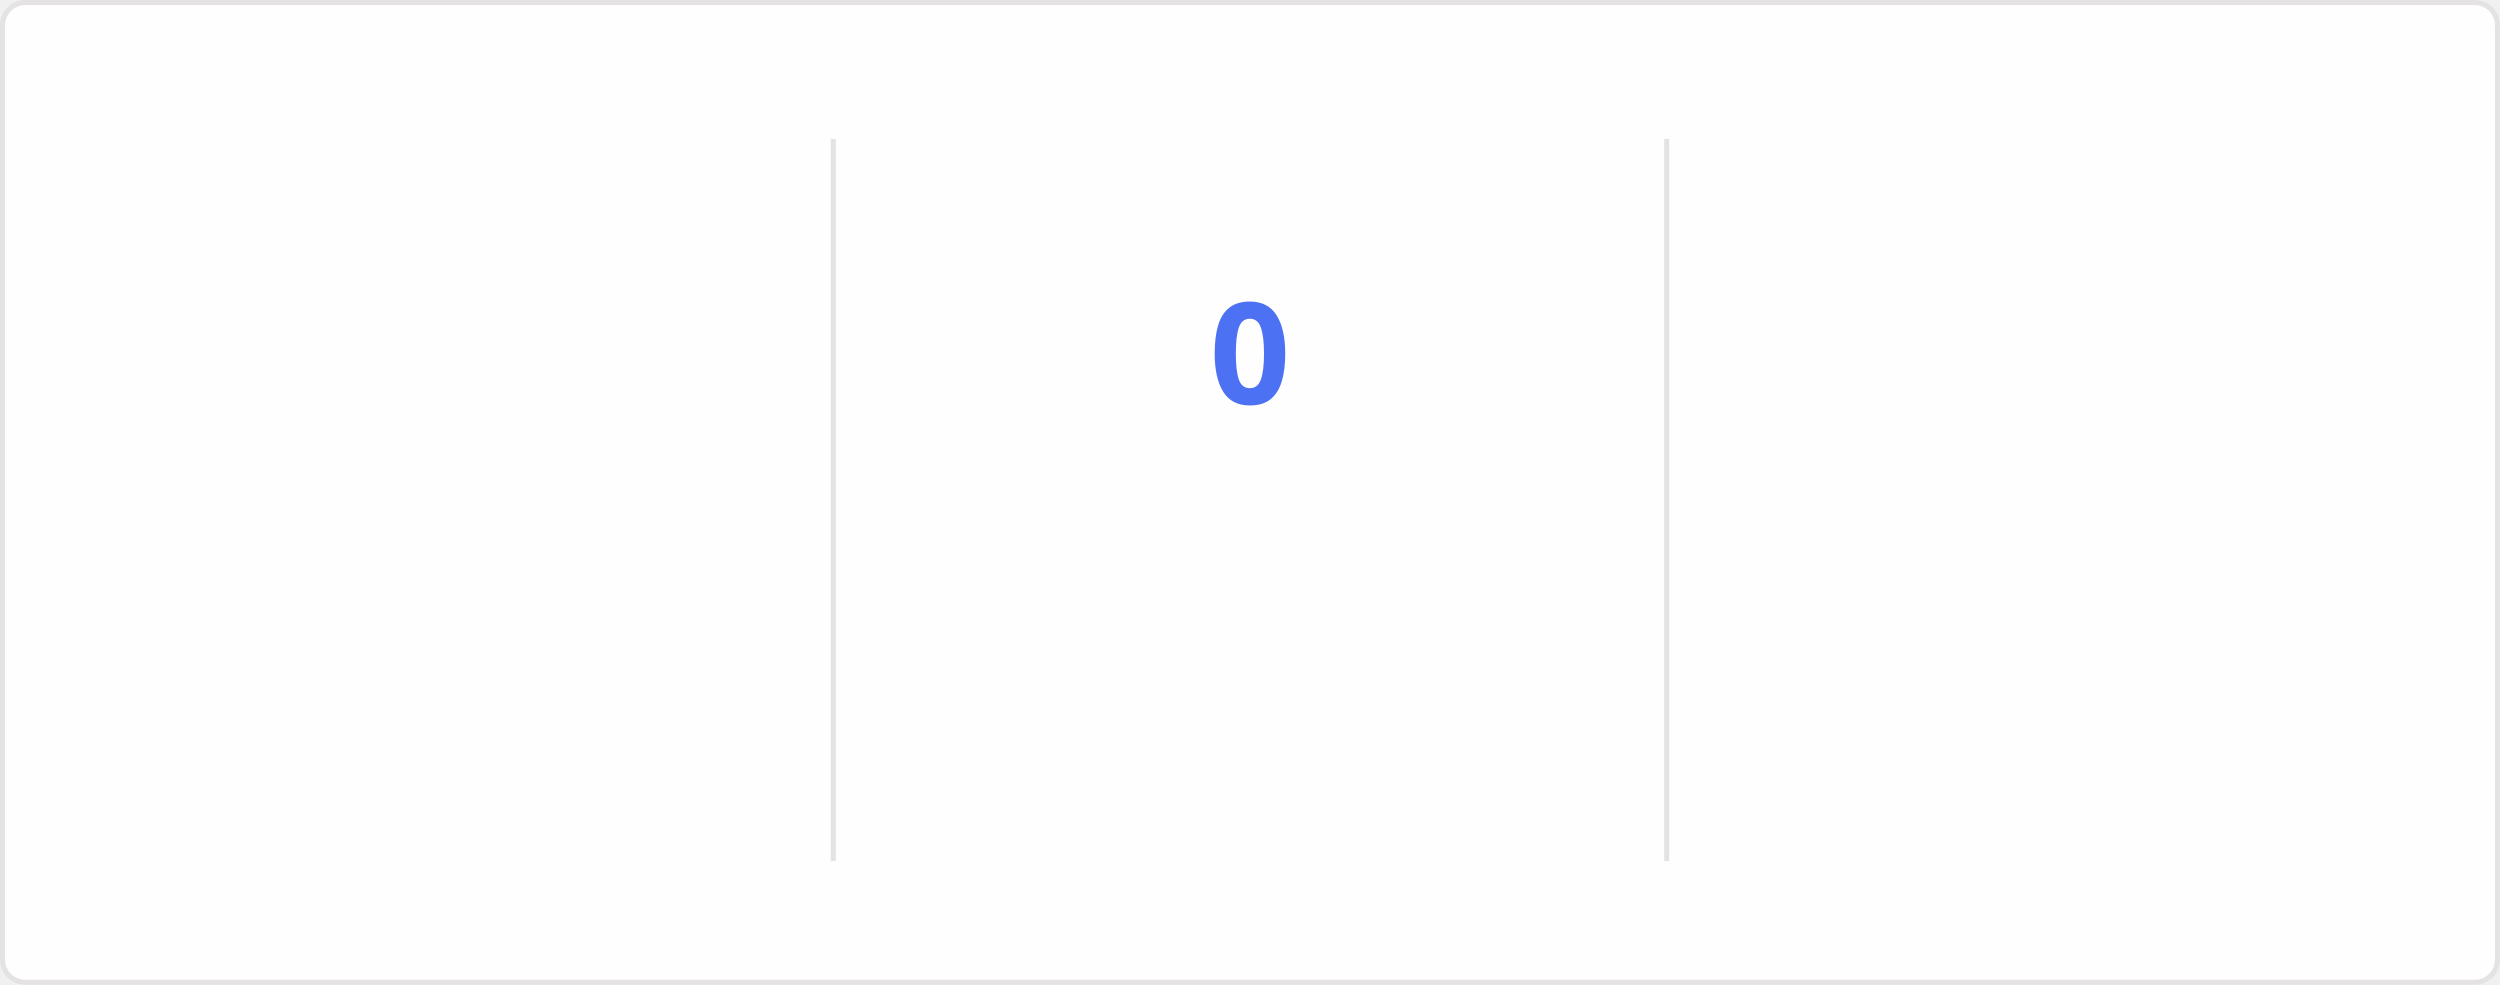
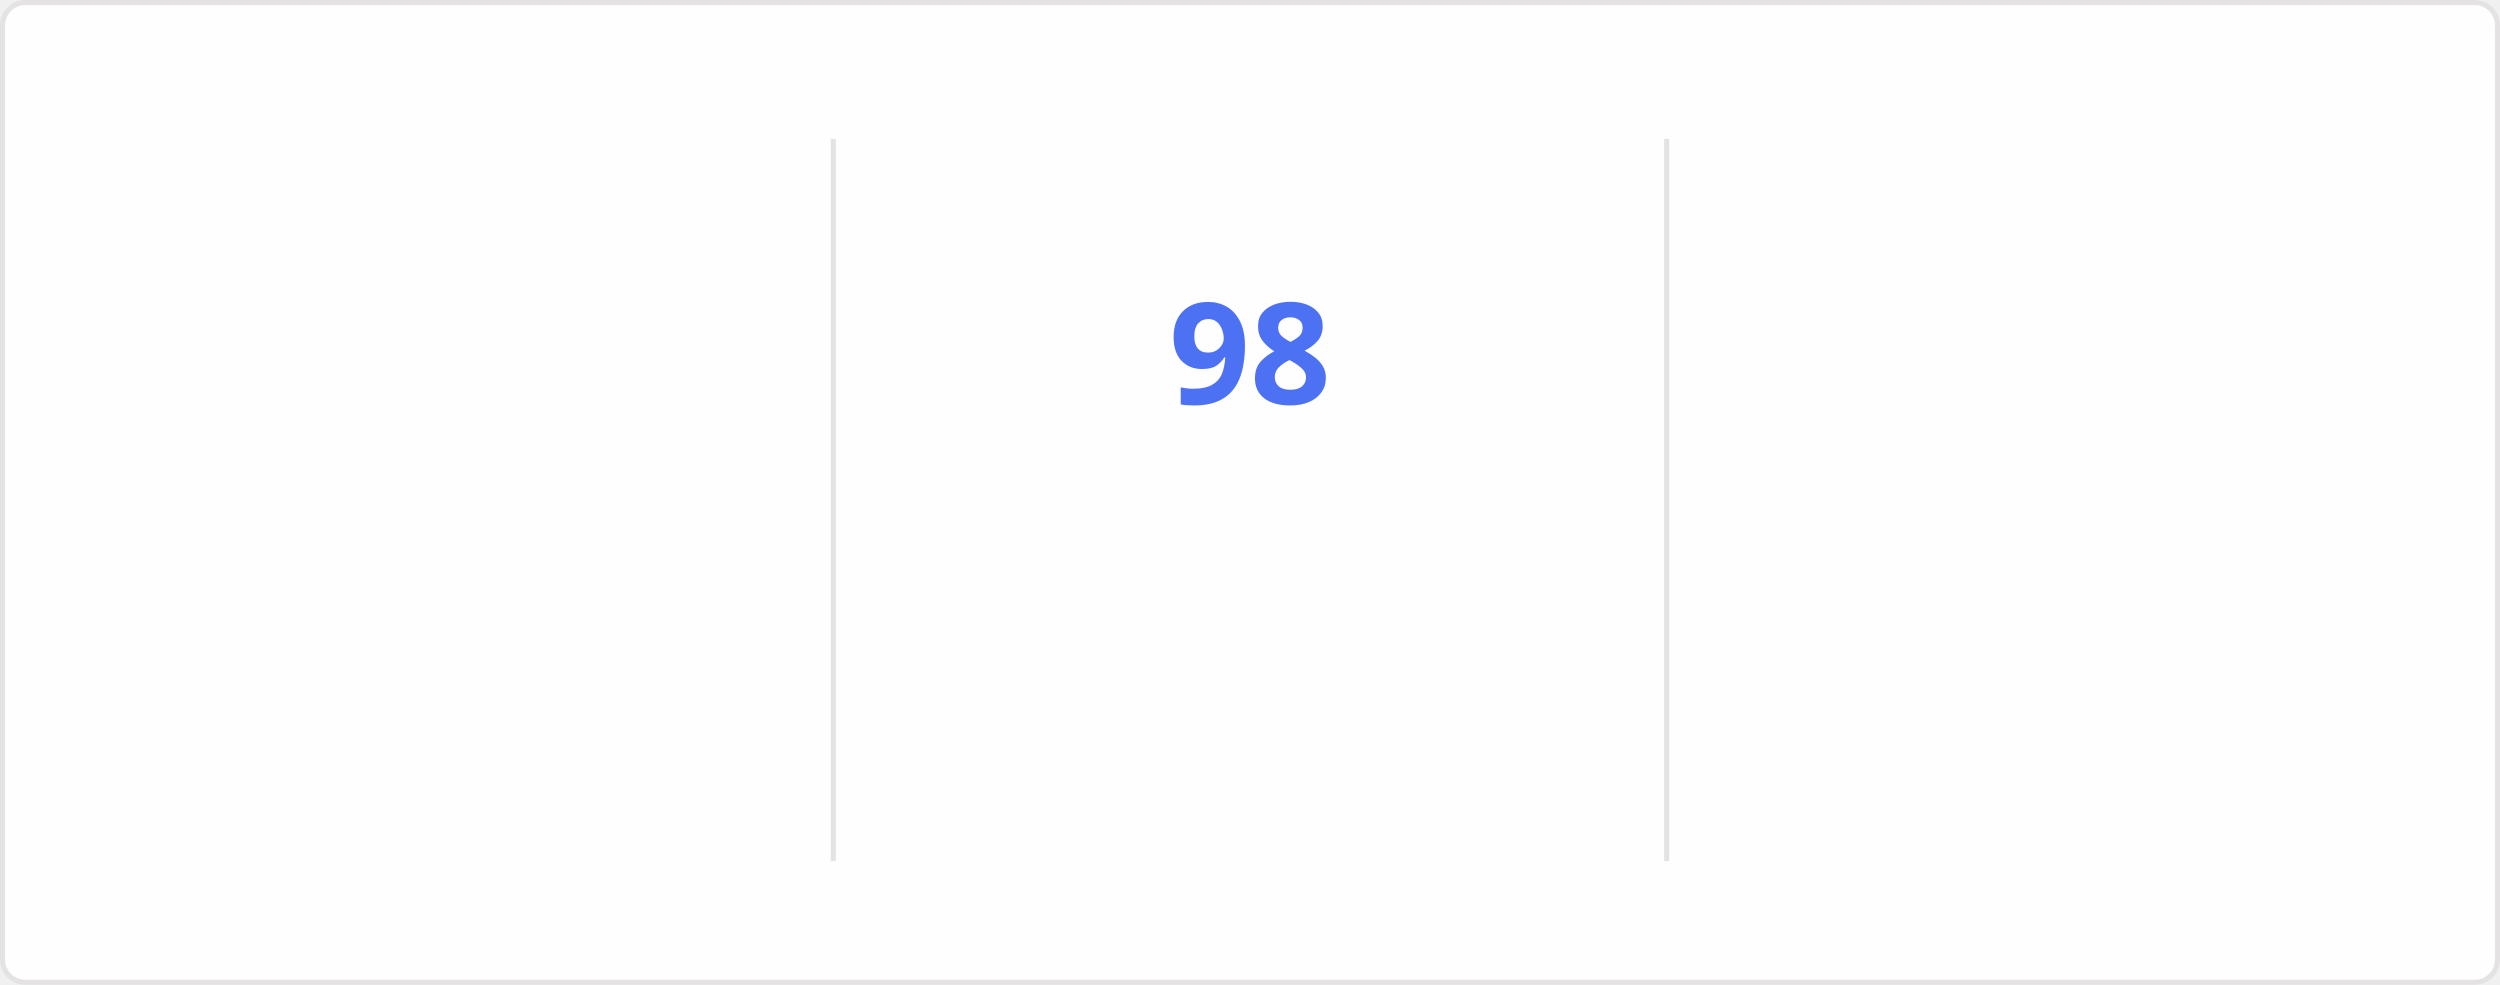
<svg xmlns="http://www.w3.org/2000/svg" style="isolation: isolate" viewBox="0 0 495 195" width="495px" height="195px" direction="ltr">
  <style>
    @keyframes currstreak {
      0% { font-size: 3px; opacity: 0.2; }
      80% { font-size: 34px; opacity: 1; }
      100% { font-size: 28px; opacity: 1; }
    }
    @keyframes fadein {
      0% { opacity: 0; }
      100% { opacity: 1; }
    }
    .big-number {
      font-family: "Segoe UI", Ubuntu, sans-serif;
      font-weight: 700;
      font-size: 28px;
      fill: #2f80ed;
    }
    .label {
      font-family: "Segoe UI", Ubuntu, sans-serif;
      font-weight: 400;
      font-size: 14px;
      fill: #2f80ed;
    }
    .range-text {
      font-family: "Segoe UI", Ubuntu, sans-serif;
      font-weight: 400;
      font-size: 12px;
      fill: #434d58;
    }
    .current-streak-num {
      font-family: "Segoe UI", Ubuntu, sans-serif;
      font-weight: 700;
      font-size: 28px;
      fill: #4c71f2;
    }</style>
  <defs>
    <clipPath id="outer_rectangle">
      <rect width="495" height="195" rx="4.5" />
    </clipPath>
    <mask id="mask_out_ring_behind_fire">
      <rect width="495" height="195" fill="white" />
      <ellipse id="mask-ellipse" cx="247.5" cy="32" rx="13" ry="18" fill="black" />
    </mask>
  </defs>
  <g clip-path="url(#outer_rectangle)">
    <g style="isolation: isolate">
      <rect fill="#fffefe" rx="4.5" x="0.5" y="0.5" width="494" height="194" stroke="#e4e2e2" />
    </g>
    <g style="isolation: isolate">
      <line x1="165" y1="28" x2="165" y2="170" vector-effect="non-scaling-stroke" stroke-width="1" stroke="#e4e2e2" stroke-linejoin="miter" stroke-linecap="square" stroke-miterlimit="3" />
      <line x1="330" y1="28" x2="330" y2="170" vector-effect="non-scaling-stroke" stroke-width="1" stroke="#e4e2e2" stroke-linejoin="miter" stroke-linecap="square" stroke-miterlimit="3" />
    </g>
    <g style="isolation: isolate">
      <g transform="translate(82.5, 48)">
        <text x="0" y="32" stroke-width="0" text-anchor="middle" class="big-number" style="opacity: 0; animation: fadein 0.5s linear forwards 0.6s">
            7.3K
          </text>
      </g>
      <g transform="translate(82.5, 84)">
        <text x="0" y="32" stroke-width="0" text-anchor="middle" class="label" style="opacity: 0; animation: fadein 0.5s linear forwards 0.7s">
            Total Contributions
          </text>
      </g>
      <g transform="translate(82.5, 114)">
        <text x="0" y="32" stroke-width="0" text-anchor="middle" class="range-text" style="opacity: 0; animation: fadein 0.5s linear forwards 0.8s">
            Oct 12 - Present
          </text>
      </g>
    </g>
    <g style="isolation: isolate">
      <g mask="url(#mask_out_ring_behind_fire)">
        <circle cx="247.5" cy="71" r="40" fill="none" stroke="#2f80ed" stroke-width="5" style="opacity: 0; animation: fadein 0.5s linear forwards 0.4s" />
      </g>
      <g transform="translate(247.5, 19.5)" stroke-opacity="0" style="opacity: 0; animation: fadein 0.5s linear forwards 0.6s">
        <path d="M -12 -0.5 L 15 -0.5 L 15 23.5 L -12 23.5 L -12 -0.5 Z" fill="none" />
        <path d="M 1.5 0.67 C 1.5 0.67 2.24 3.32 2.24 5.47 C 2.24 7.53 0.89 9.2 -1.17 9.2 C -3.23 9.2 -4.79 7.53 -4.79 5.47 L -4.76 5.11 C -6.78 7.51 -8 10.62 -8 13.99 C -8 18.41 -4.42 22 0 22 C 4.42 22 8 18.41 8 13.99 C 8 8.6 5.41 3.79 1.5 0.67 Z M -0.29 19 C -2.07 19 -3.51 17.6 -3.51 15.86 C -3.51 14.24 -2.46 13.1 -0.7 12.74 C 1.07 12.38 2.9 11.53 3.92 10.16 C 4.31 11.45 4.51 12.81 4.51 14.2 C 4.51 16.85 2.36 19 -0.29 19 Z" fill="#2f80ed" stroke-opacity="0" />
      </g>
      <g transform="translate(247.5, 48)">
        <text x="0" y="32" stroke-width="0" text-anchor="middle" class="current-streak-num" style="animation: currstreak 0.6s linear forwards">
-             0
+             98
          </text>
      </g>
      <g transform="translate(247.5, 108)">
        <text x="0" y="32" stroke-width="0" text-anchor="middle" class="label" style="opacity: 0; animation: fadein 0.5s linear forwards 0.9s">
            Current Streak
          </text>
      </g>
      <g transform="translate(247.5, 145)">
        <text x="0" y="21" stroke-width="0" text-anchor="middle" class="range-text" style="opacity: 0; animation: fadein 0.5s linear forwards 0.9s">
-             0 days
+             Jul 12 - Oct 17
          </text>
      </g>
    </g>
    <g style="isolation: isolate">
      <g transform="translate(412.5, 48)">
        <text x="0" y="32" stroke-width="0" text-anchor="middle" class="big-number" style="opacity: 0; animation: fadein 0.5s linear forwards 1.2s">
-             97
+             98
          </text>
      </g>
      <g transform="translate(412.5, 84)">
        <text x="0" y="32" stroke-width="0" text-anchor="middle" class="label" style="opacity: 0; animation: fadein 0.5s linear forwards 1.3s">
            Longest Streak
          </text>
      </g>
      <g transform="translate(412.5, 114)">
        <text x="0" y="32" stroke-width="0" text-anchor="middle" class="range-text" style="opacity: 0; animation: fadein 0.5s linear forwards 1.4s">
-             Jul 12 - Oct 16
+             Jul 12 - Oct 17
          </text>
      </g>
    </g>
  </g>
</svg>
